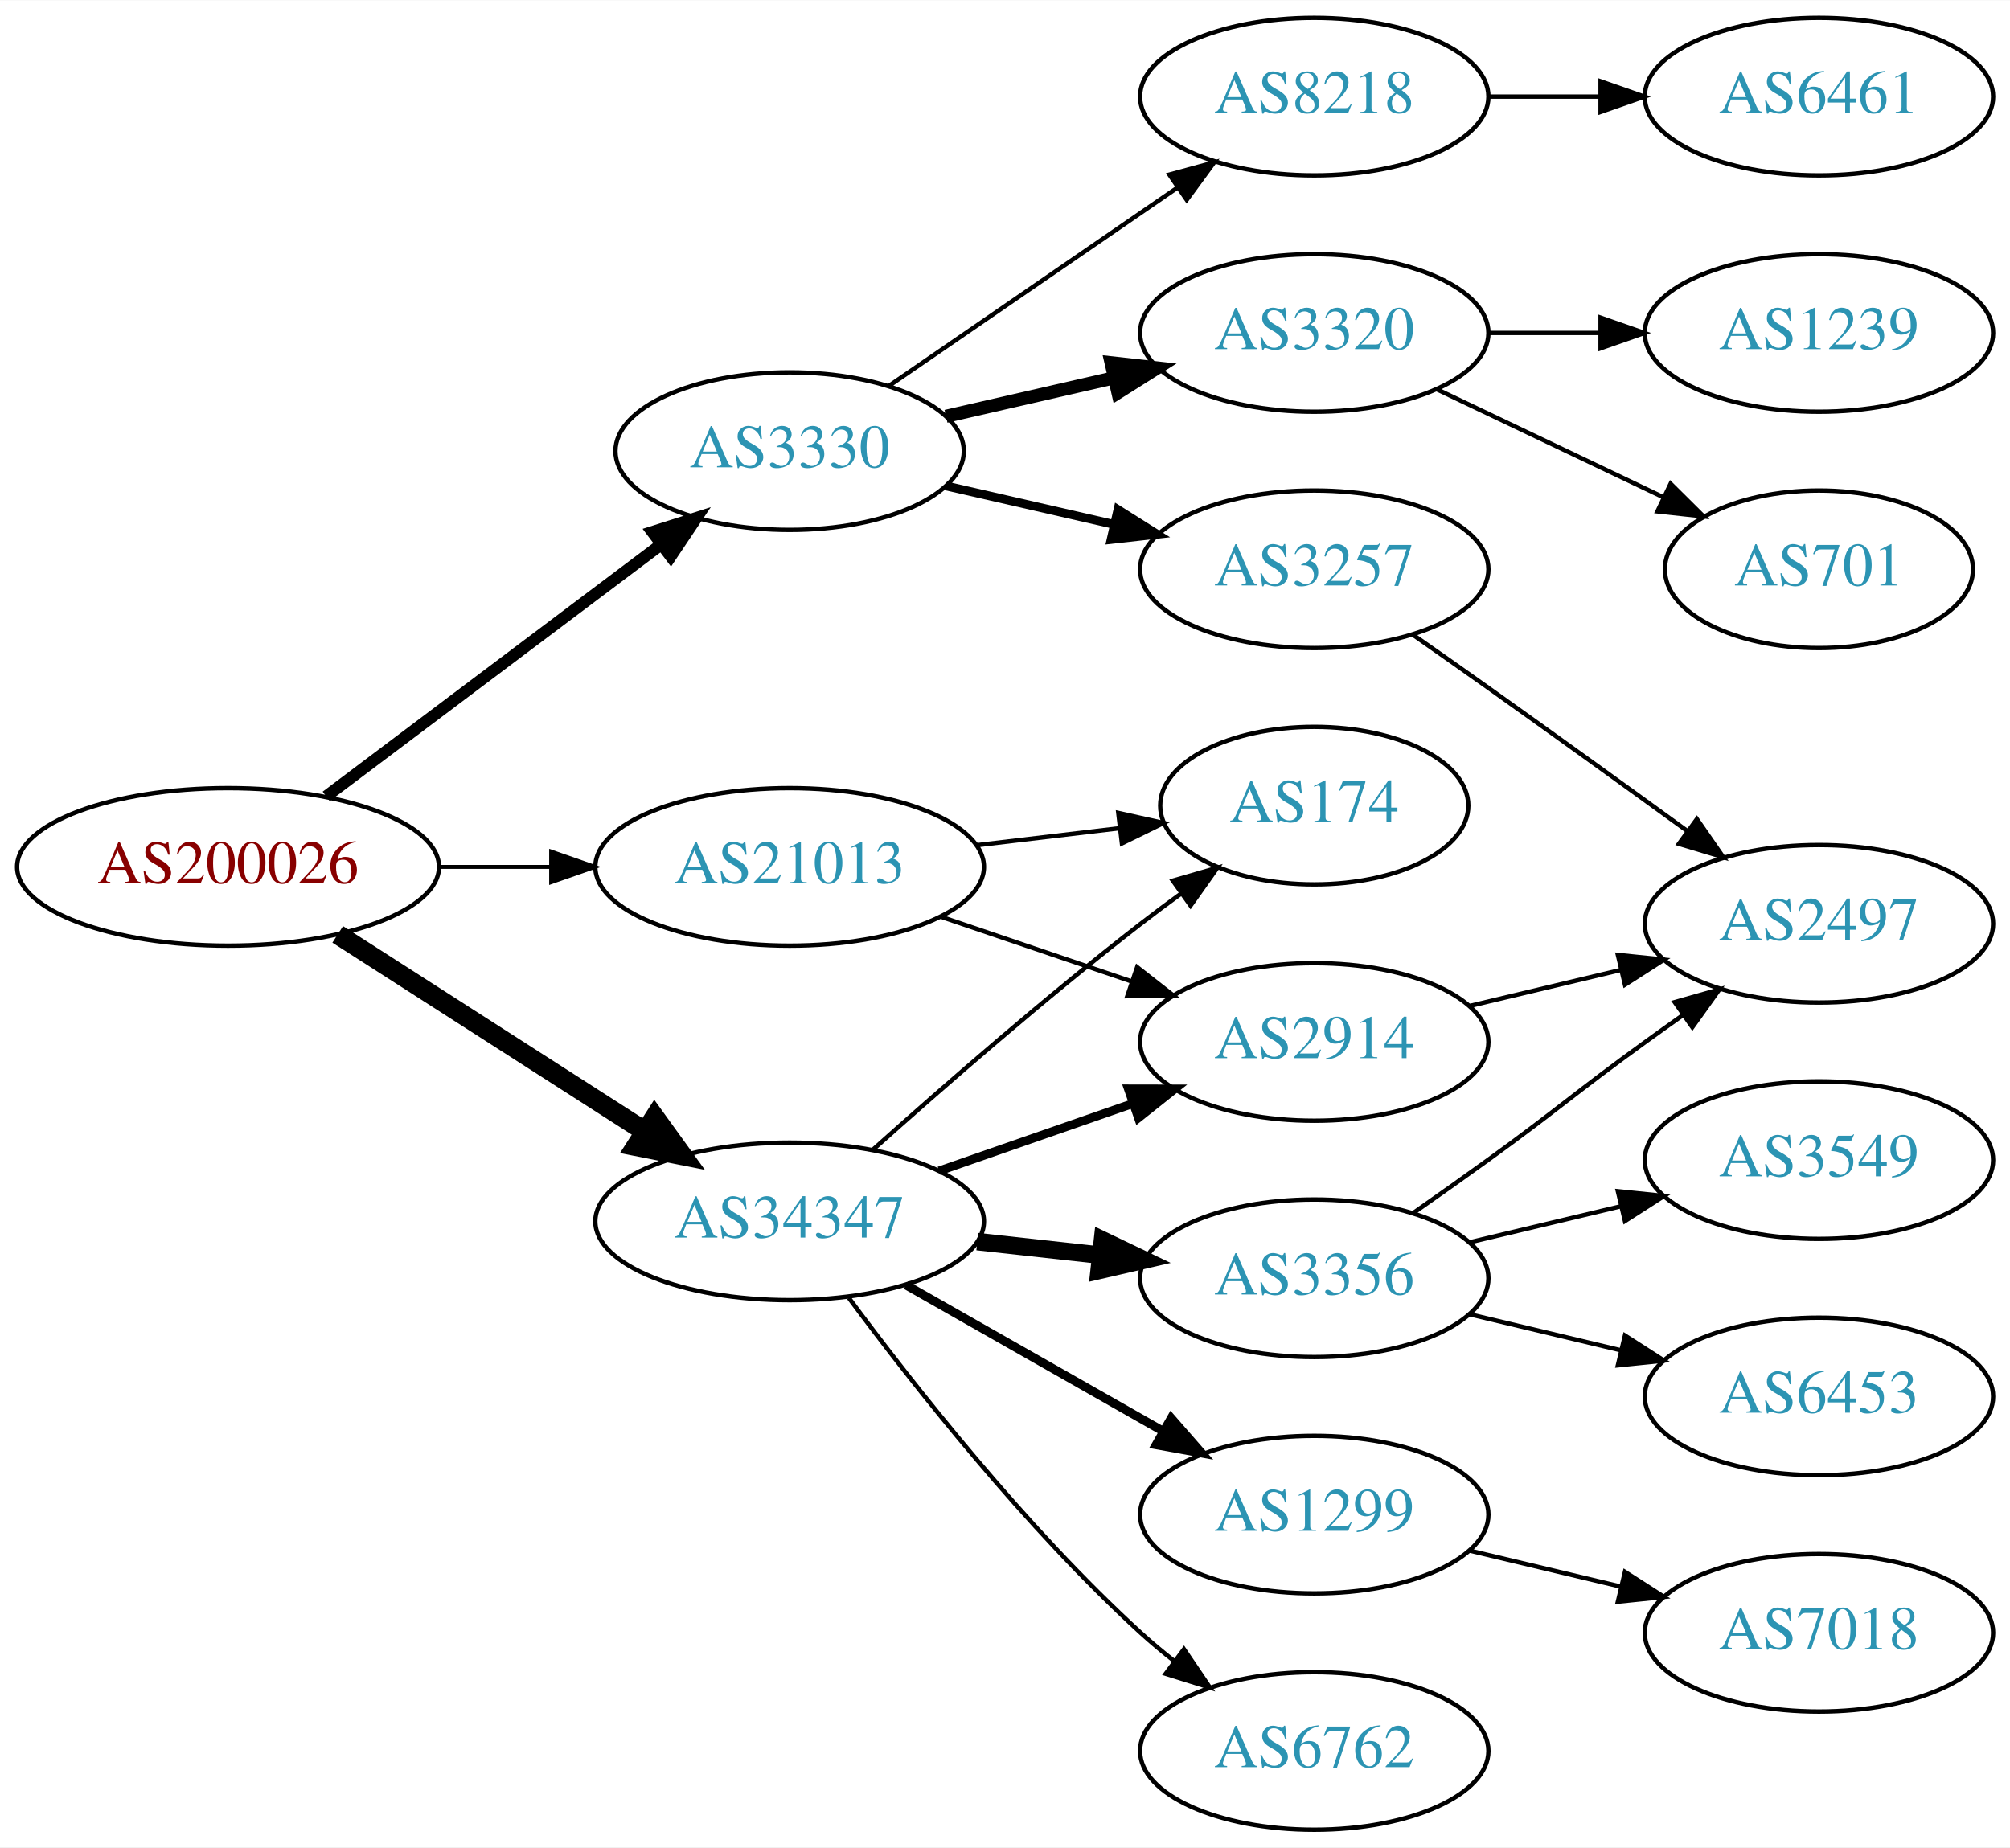
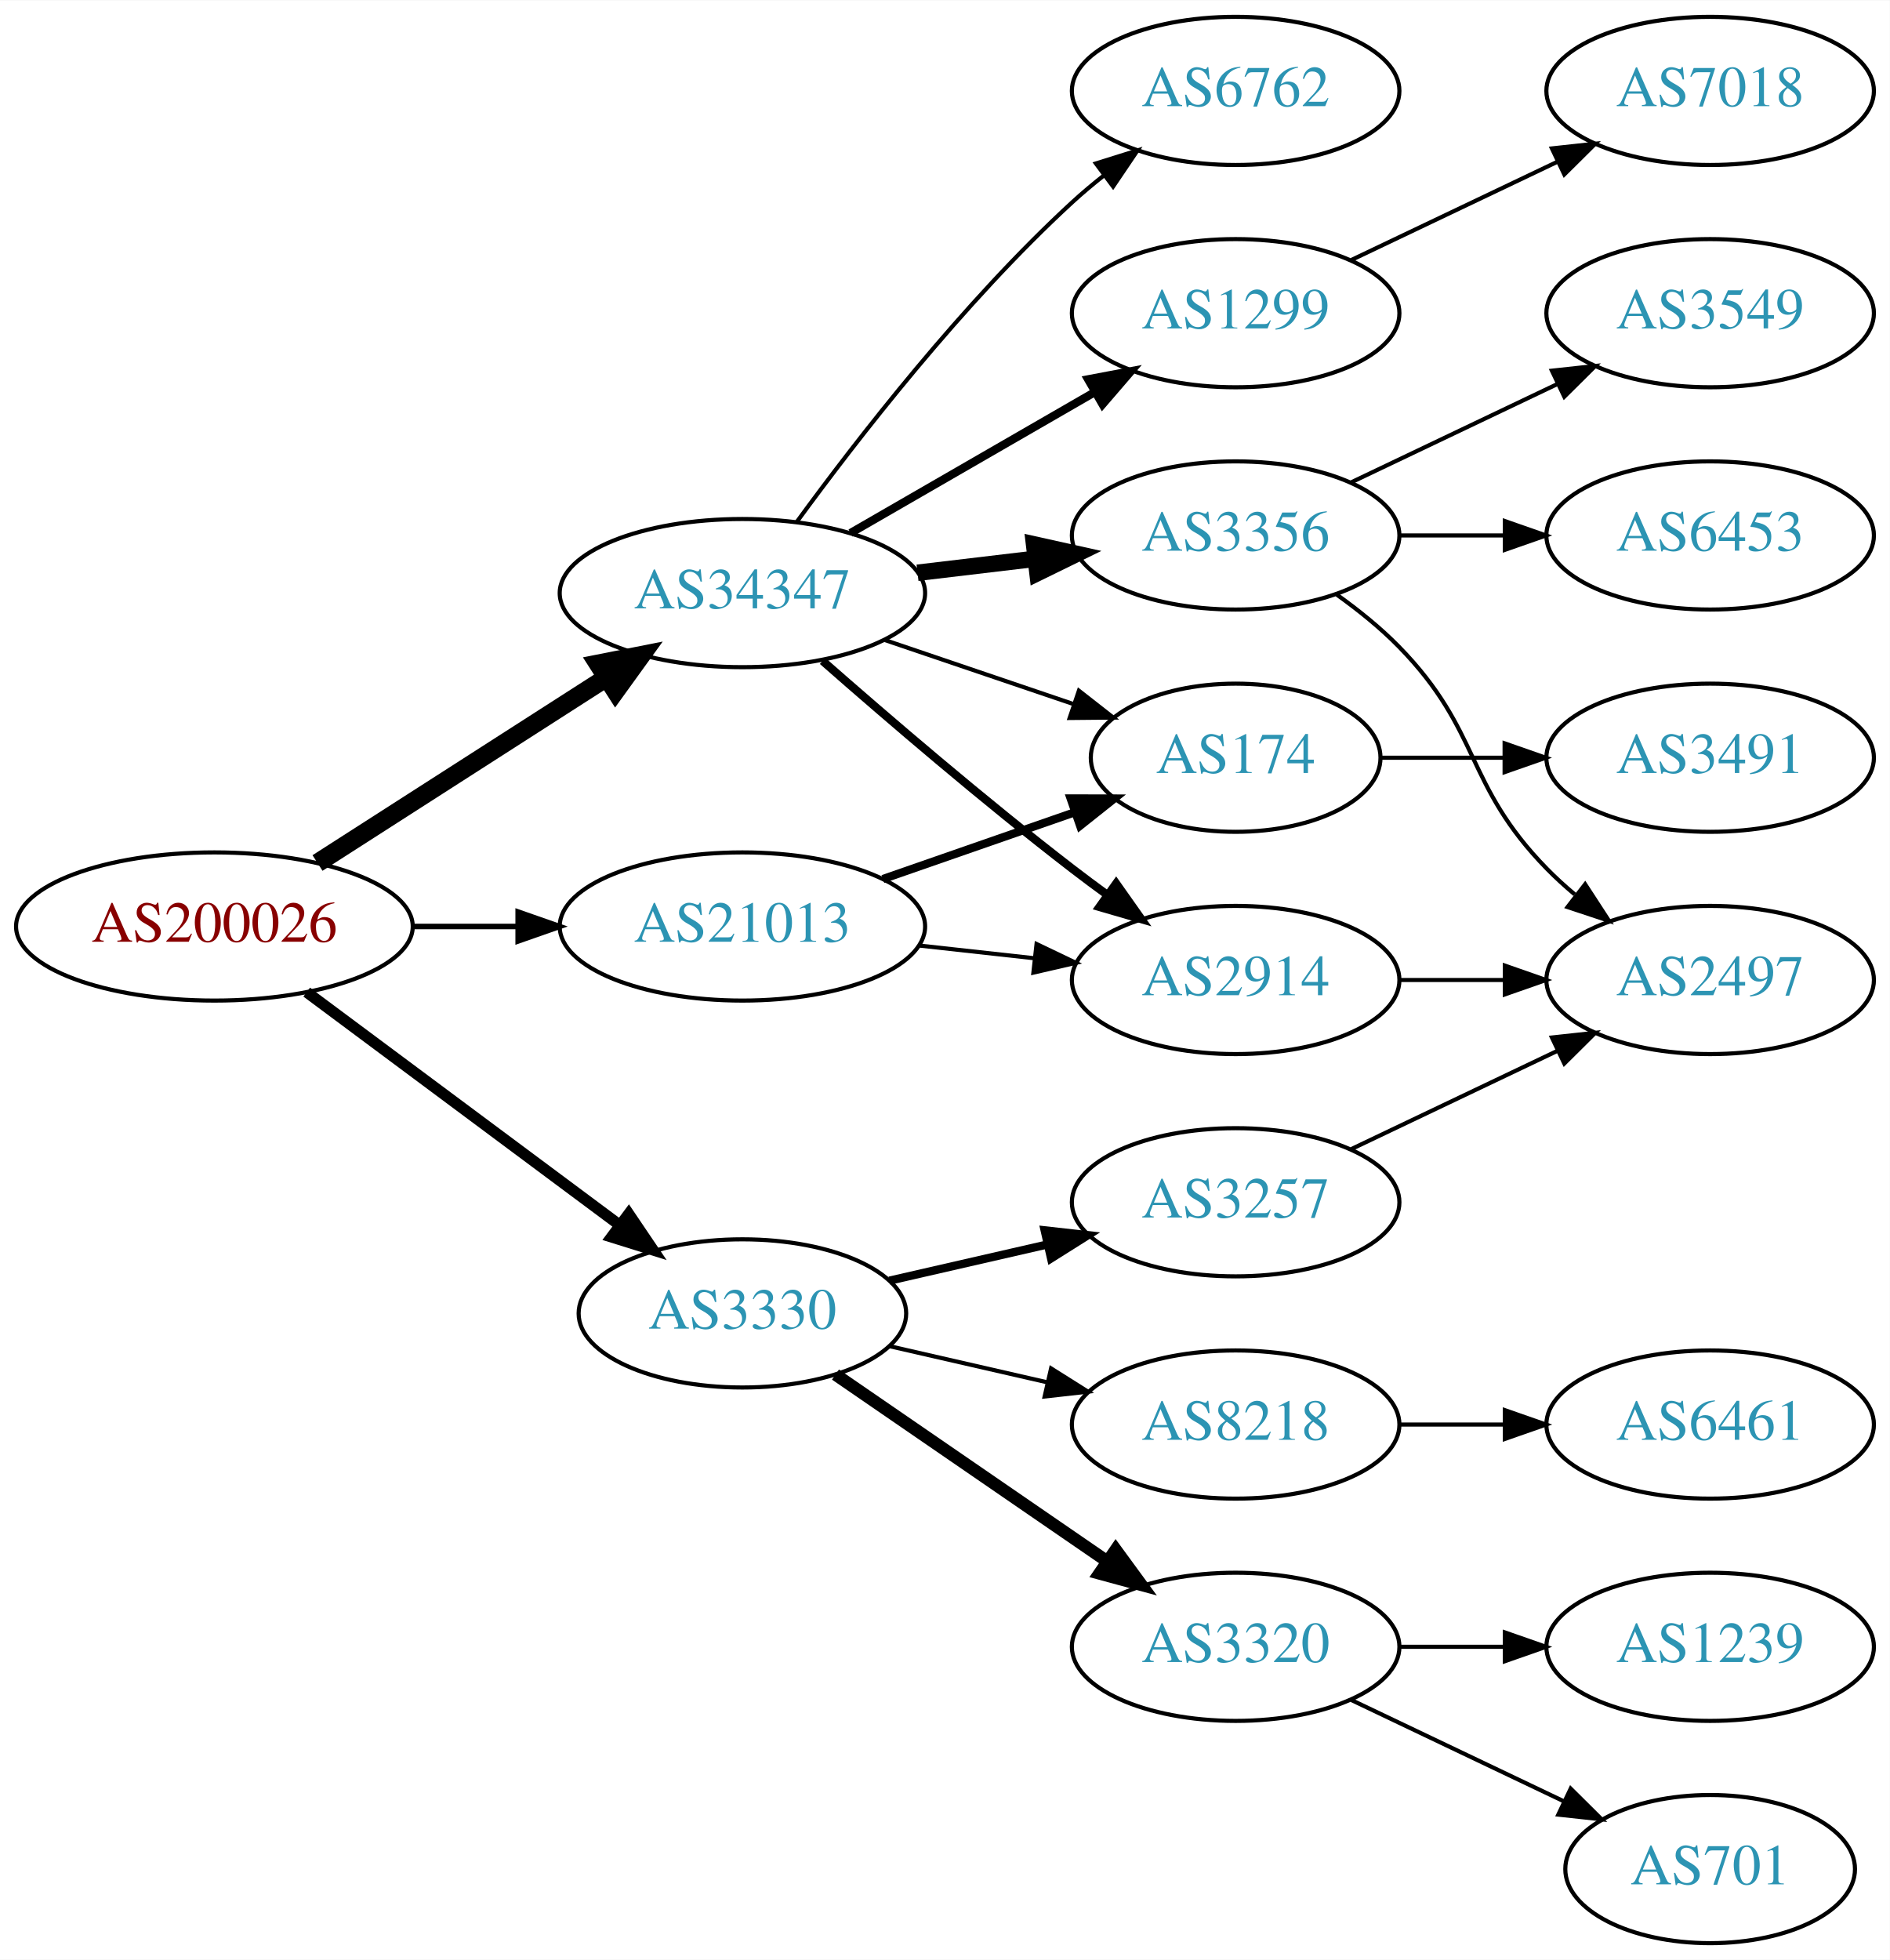
- <svg xmlns="http://www.w3.org/2000/svg" xmlns:xlink="http://www.w3.org/1999/xlink" width="459pt" height="422pt" viewBox="0.00 0.00 459.17 422.00">
-   <g id="graph0" class="graph" transform="scale(1 1) rotate(0) translate(4 418)">
-     <polygon fill="white" stroke="none" points="-4,4 -4,-418 455.17,-418 455.17,4 -4,4" />
+ <svg xmlns="http://www.w3.org/2000/svg" xmlns:xlink="http://www.w3.org/1999/xlink" width="459pt" height="476pt" viewBox="0.00 0.00 459.17 476.00">
+   <g id="graph0" class="graph" transform="scale(1 1) rotate(0) translate(4 472)">
+     <polygon fill="white" stroke="none" points="-4,4 -4,-472 455.17,-472 455.17,4 -4,4" />
    <g id="node1" class="node">
      <g id="a_node1">
        <a xlink:href="/asn/200026" xlink:title="AS200026 ~ Ortswaerme St. Johann in Tirol GmbH [AT]">
-           <ellipse fill="#ffffff" stroke="black" cx="48.096" cy="-220" rx="48.192" ry="18" />
-           <text text-anchor="middle" x="48.096" y="-216.3" font-family="Times,serif" font-size="14.00" fill="#880000">AS200026</text>
+           <ellipse fill="#ffffff" stroke="black" cx="48.096" cy="-247" rx="48.192" ry="18" />
+           <text text-anchor="middle" x="48.096" y="-243.3" font-family="Times,serif" font-size="14.00" fill="#880000">AS200026</text>
        </a>
      </g>
    </g>
    <g id="node2" class="node">
      <g id="a_node2">
        <a xlink:href="/asn/3330" xlink:title="AS3330 ~ Vienna, Austria [AT]">
-           <ellipse fill="#ffffff" stroke="black" cx="176.388" cy="-315" rx="39.794" ry="18" />
-           <text text-anchor="middle" x="176.388" y="-311.3" font-family="Times,serif" font-size="14.00" fill="#2c94b3">AS3330</text>
+           <ellipse fill="#ffffff" stroke="black" cx="176.388" cy="-153" rx="39.794" ry="18" />
+           <text text-anchor="middle" x="176.388" y="-149.3" font-family="Times,serif" font-size="14.00" fill="#2c94b3">AS3330</text>
        </a>
      </g>
    </g>
    <g id="edge1" class="edge">
-       <path fill="none" stroke="black" stroke-width="2.7" d="M70.519,-236.115C91.579,-251.957 123.845,-276.228 147.023,-293.664" />
-       <polygon fill="black" stroke="black" stroke-width="2.7" points="145.019,-296.535 155.114,-299.75 149.227,-290.941 145.019,-296.535" />
+       <path fill="none" stroke="black" stroke-width="2.7" d="M70.519,-231.054C91.454,-215.473 123.461,-191.649 146.609,-174.42" />
+       <polygon fill="black" stroke="black" stroke-width="2.7" points="148.767,-177.177 154.699,-168.399 144.587,-171.562 148.767,-177.177" />
    </g>
    <g id="node3" class="node">
      <g id="a_node3">
        <a xlink:href="/asn/21013" xlink:title="AS21013 ~ Wels, AT [AT]">
-           <ellipse fill="#ffffff" stroke="black" cx="176.388" cy="-220" rx="44.393" ry="18" />
-           <text text-anchor="middle" x="176.388" y="-216.3" font-family="Times,serif" font-size="14.00" fill="#2c94b3">AS21013</text>
+           <ellipse fill="#ffffff" stroke="black" cx="176.388" cy="-247" rx="44.393" ry="18" />
+           <text text-anchor="middle" x="176.388" y="-243.3" font-family="Times,serif" font-size="14.00" fill="#2c94b3">AS21013</text>
        </a>
      </g>
    </g>
    <g id="edge2" class="edge">
-       <path fill="none" stroke="black" stroke-width="0.9" d="M96.481,-220C104.742,-220 113.386,-220 121.799,-220" />
-       <polygon fill="black" stroke="black" stroke-width="0.9" points="121.904,-223.5 131.904,-220 121.904,-216.5 121.904,-223.5" />
+       <path fill="none" stroke="black" stroke-width="1.35" d="M96.481,-247C104.742,-247 113.386,-247 121.799,-247" />
+       <polygon fill="black" stroke="black" stroke-width="1.35" points="121.904,-250.5 131.904,-247 121.904,-243.5 121.904,-250.5" />
    </g>
    <g id="node4" class="node">
      <g id="a_node4">
        <a xlink:href="/asn/34347" xlink:title="AS34347 ~ HALLAG Kommunal GmbH [AT]">
-           <ellipse fill="#ffffff" stroke="black" cx="176.388" cy="-139" rx="44.393" ry="18" />
-           <text text-anchor="middle" x="176.388" y="-135.3" font-family="Times,serif" font-size="14.00" fill="#2c94b3">AS34347</text>
+           <ellipse fill="#ffffff" stroke="black" cx="176.388" cy="-328" rx="44.393" ry="18" />
+           <text text-anchor="middle" x="176.388" y="-324.3" font-family="Times,serif" font-size="14.00" fill="#2c94b3">AS34347</text>
        </a>
      </g>
    </g>
    <g id="edge3" class="edge">
-       <path fill="none" stroke="black" stroke-width="4.5" d="M73.147,-204.574C93.024,-191.826 121.421,-173.613 143.246,-159.615" />
-       <polygon fill="black" stroke="black" stroke-width="4.5" points="145.561,-162.808 151.853,-154.095 141.31,-156.179 145.561,-162.808" />
+       <path fill="none" stroke="black" stroke-width="4.5" d="M73.147,-262.426C93.024,-275.174 121.421,-293.387 143.246,-307.385" />
+       <polygon fill="black" stroke="black" stroke-width="4.5" points="141.31,-310.821 151.853,-312.905 145.561,-304.192 141.31,-310.821" />
    </g>
    <g id="node5" class="node">
      <g id="a_node5">
        <a xlink:href="/asn/3257" xlink:title="AS3257 ~ GTT [DE]">
-           <ellipse fill="#ffffff" stroke="black" cx="296.23" cy="-288" rx="39.794" ry="18" />
-           <text text-anchor="middle" x="296.23" y="-284.3" font-family="Times,serif" font-size="14.00" fill="#2c94b3">AS3257</text>
+           <ellipse fill="#ffffff" stroke="black" cx="296.23" cy="-180" rx="39.794" ry="18" />
+           <text text-anchor="middle" x="296.23" y="-176.3" font-family="Times,serif" font-size="14.00" fill="#2c94b3">AS3257</text>
        </a>
      </g>
    </g>
    <g id="edge4" class="edge">
-       <path fill="none" stroke="black" stroke-width="2" d="M212.107,-307.045C224.107,-304.296 237.728,-301.175 250.42,-298.267" />
-       <polygon fill="black" stroke="black" stroke-width="2" points="251.386,-301.636 260.352,-295.991 249.823,-294.813 251.386,-301.636" />
+       <path fill="none" stroke="black" stroke-width="2" d="M212.107,-160.955C224.107,-163.704 237.728,-166.825 250.42,-169.733" />
+       <polygon fill="black" stroke="black" stroke-width="2" points="249.823,-173.187 260.352,-172.009 251.386,-166.364 249.823,-173.187" />
    </g>
    <g id="node6" class="node">
      <g id="a_node6">
-         <a xlink:href="/asn/8218" xlink:title="AS8218 ~ legacy Neotelecoms [FR]">
-           <ellipse fill="#ffffff" stroke="black" cx="296.23" cy="-396" rx="39.794" ry="18" />
-           <text text-anchor="middle" x="296.23" y="-392.3" font-family="Times,serif" font-size="14.00" fill="#2c94b3">AS8218</text>
+         <a xlink:href="/asn/3320" xlink:title="AS3320 ~ DTAG [DE]">
+           <ellipse fill="#ffffff" stroke="black" cx="296.23" cy="-72" rx="39.794" ry="18" />
+           <text text-anchor="middle" x="296.23" y="-68.3" font-family="Times,serif" font-size="14.00" fill="#2c94b3">AS3320</text>
        </a>
      </g>
    </g>
    <g id="edge5" class="edge">
-       <path fill="none" stroke="black" d="M199.002,-329.857C217.49,-342.565 244.304,-360.995 264.934,-375.175" />
-       <polygon fill="black" stroke="black" points="263.13,-378.183 273.354,-380.963 267.096,-372.414 263.13,-378.183" />
+       <path fill="none" stroke="black" stroke-width="3" d="M199.002,-138.143C217.49,-125.435 244.304,-107.005 264.934,-92.825" />
+       <polygon fill="black" stroke="black" stroke-width="3" points="267.096,-95.586 273.354,-87.037 263.13,-89.817 267.096,-95.586" />
    </g>
    <g id="node7" class="node">
      <g id="a_node7">
-         <a xlink:href="/asn/3320" xlink:title="AS3320 ~ DTAG [DE]">
-           <ellipse fill="#ffffff" stroke="black" cx="296.23" cy="-342" rx="39.794" ry="18" />
-           <text text-anchor="middle" x="296.23" y="-338.3" font-family="Times,serif" font-size="14.00" fill="#2c94b3">AS3320</text>
+         <a xlink:href="/asn/8218" xlink:title="AS8218 ~ legacy Neotelecoms [FR]">
+           <ellipse fill="#ffffff" stroke="black" cx="296.23" cy="-126" rx="39.794" ry="18" />
+           <text text-anchor="middle" x="296.23" y="-122.3" font-family="Times,serif" font-size="14.00" fill="#2c94b3">AS8218</text>
        </a>
      </g>
    </g>
    <g id="edge6" class="edge">
-       <path fill="none" stroke="black" stroke-width="3" d="M212.107,-322.955C224.107,-325.704 237.728,-328.825 250.42,-331.733" />
-       <polygon fill="black" stroke="black" stroke-width="3" points="249.823,-335.187 260.352,-334.009 251.386,-328.364 249.823,-335.187" />
+       <path fill="none" stroke="black" d="M212.107,-145.045C224.107,-142.296 237.728,-139.175 250.42,-136.267" />
+       <polygon fill="black" stroke="black" points="251.386,-139.636 260.352,-133.991 249.823,-132.813 251.386,-139.636" />
    </g>
    <g id="node12" class="node">
      <g id="a_node12">
        <a xlink:href="/asn/174" xlink:title="AS174 ~ Cogent Communications [US]">
-           <ellipse fill="#ffffff" stroke="black" cx="296.23" cy="-234" rx="35.194" ry="18" />
-           <text text-anchor="middle" x="296.23" y="-230.3" font-family="Times,serif" font-size="14.00" fill="#2c94b3">AS174</text>
+           <ellipse fill="#ffffff" stroke="black" cx="296.23" cy="-288" rx="35.194" ry="18" />
+           <text text-anchor="middle" x="296.23" y="-284.3" font-family="Times,serif" font-size="14.00" fill="#2c94b3">AS174</text>
        </a>
      </g>
    </g>
    <g id="edge11" class="edge">
-       <path fill="none" stroke="black" d="M218.934,-224.936C229.58,-226.201 241.057,-227.564 251.795,-228.84" />
-       <polygon fill="black" stroke="black" points="251.47,-232.326 261.813,-230.03 252.296,-225.375 251.47,-232.326" />
+       <path fill="none" stroke="black" stroke-width="2" d="M210.527,-258.53C225.046,-263.581 242.167,-269.538 257.203,-274.77" />
+       <polygon fill="black" stroke="black" stroke-width="2" points="256.139,-278.105 266.734,-278.086 258.44,-271.494 256.139,-278.105" />
    </g>
    <g id="node13" class="node">
      <g id="a_node13">
        <a xlink:href="/asn/2914" xlink:title="AS2914 ~ NTT America, Inc. [US]">
-           <ellipse fill="#ffffff" stroke="black" cx="296.23" cy="-180" rx="39.794" ry="18" />
-           <text text-anchor="middle" x="296.23" y="-176.3" font-family="Times,serif" font-size="14.00" fill="#2c94b3">AS2914</text>
+           <ellipse fill="#ffffff" stroke="black" cx="296.23" cy="-234" rx="39.794" ry="18" />
+           <text text-anchor="middle" x="296.23" y="-230.3" font-family="Times,serif" font-size="14.00" fill="#2c94b3">AS2914</text>
        </a>
      </g>
    </g>
    <g id="edge12" class="edge">
-       <path fill="none" stroke="black" d="M210.841,-208.645C224.442,-204.028 240.284,-198.651 254.546,-193.81" />
-       <polygon fill="black" stroke="black" points="255.775,-197.089 264.119,-190.56 253.525,-190.46 255.775,-197.089" />
-     </g>
-     <g id="edge17" class="edge">
-       <path fill="none" stroke="black" d="M195.514,-155.471C211.292,-169.585 234.96,-190.23 256.584,-207 259.539,-209.292 262.67,-211.625 265.82,-213.913" />
-       <polygon fill="black" stroke="black" points="263.919,-216.856 274.096,-219.801 267.976,-211.152 263.919,-216.856" />
-     </g>
-     <g id="edge13" class="edge">
-       <path fill="none" stroke="black" stroke-width="2" d="M210.527,-150.53C224.244,-155.302 240.284,-160.883 254.693,-165.896" />
-       <polygon fill="black" stroke="black" stroke-width="2" points="253.765,-169.279 264.36,-169.26 256.065,-162.668 253.765,-169.279" />
-     </g>
-     <g id="node14" class="node">
-       <g id="a_node14">
-         <a xlink:href="/asn/1299" xlink:title="AS1299 ~ Telia Carrier [EU]">
-           <ellipse fill="#ffffff" stroke="black" cx="296.23" cy="-72" rx="39.794" ry="18" />
-           <text text-anchor="middle" x="296.23" y="-68.3" font-family="Times,serif" font-size="14.00" fill="#2c94b3">AS1299</text>
-         </a>
-       </g>
-     </g>
-     <g id="edge14" class="edge">
-       <path fill="none" stroke="black" stroke-width="2" d="M202.958,-124.462C220.177,-114.672 243.062,-101.66 261.733,-91.045" />
-       <polygon fill="black" stroke="black" stroke-width="2" points="263.554,-94.036 270.517,-86.05 260.094,-87.951 263.554,-94.036" />
+       <path fill="none" stroke="black" d="M219.266,-242.38C228.303,-241.383 237.924,-240.322 247.175,-239.301" />
+       <polygon fill="black" stroke="black" points="247.856,-242.747 257.412,-238.172 247.089,-235.79 247.856,-242.747" />
+     </g>
+     <g id="edge18" class="edge">
+       <path fill="none" stroke="black" d="M210.841,-316.645C225.105,-311.803 241.835,-306.124 256.621,-301.105" />
+       <polygon fill="black" stroke="black" points="258.148,-304.283 266.492,-297.755 255.898,-297.655 258.148,-304.283" />
+     </g>
+     <g id="edge15" class="edge">
+       <path fill="none" stroke="black" stroke-width="2" d="M195.866,-311.527C211.666,-297.648 235.176,-277.477 256.584,-261 259.326,-258.889 262.217,-256.739 265.132,-254.62" />
+       <polygon fill="black" stroke="black" stroke-width="2" points="267.199,-257.445 273.31,-248.791 263.135,-251.745 267.199,-257.445" />
    </g>
    <g id="node15" class="node">
      <g id="a_node15">
-         <a xlink:href="/asn/6762" xlink:title="AS6762 ~ TELECOM ITALIA SPARKLE S.p.A. [IT]">
-           <ellipse fill="#ffffff" stroke="black" cx="296.23" cy="-18" rx="39.794" ry="18" />
-           <text text-anchor="middle" x="296.23" y="-14.3" font-family="Times,serif" font-size="14.00" fill="#2c94b3">AS6762</text>
-         </a>
-       </g>
-     </g>
-     <g id="edge15" class="edge">
-       <path fill="none" stroke="black" d="M189.908,-121.531C204.587,-101.714 230.273,-69.036 256.584,-45 259.001,-42.792 261.606,-40.615 264.282,-38.513" />
-       <polygon fill="black" stroke="black" points="266.465,-41.251 272.402,-32.476 262.288,-35.633 266.465,-41.251" />
+         <a xlink:href="/asn/1299" xlink:title="AS1299 ~ Telia Carrier [EU]">
+           <ellipse fill="#ffffff" stroke="black" cx="296.23" cy="-396" rx="39.794" ry="18" />
+           <text text-anchor="middle" x="296.23" y="-392.3" font-family="Times,serif" font-size="14.00" fill="#2c94b3">AS1299</text>
+         </a>
+       </g>
+     </g>
+     <g id="edge14" class="edge">
+       <path fill="none" stroke="black" stroke-width="2" d="M202.668,-342.588C219.987,-352.582 243.138,-365.941 261.954,-376.799" />
+       <polygon fill="black" stroke="black" stroke-width="2" points="260.388,-379.935 270.799,-381.902 263.886,-373.872 260.388,-379.935" />
    </g>
    <g id="node16" class="node">
      <g id="a_node16">
        <a xlink:href="/asn/3356" xlink:title="AS3356 ~ Level 3 Parent, LLC [US]">
-           <ellipse fill="#ffffff" stroke="black" cx="296.23" cy="-126" rx="39.794" ry="18" />
-           <text text-anchor="middle" x="296.23" y="-122.3" font-family="Times,serif" font-size="14.00" fill="#2c94b3">AS3356</text>
+           <ellipse fill="#ffffff" stroke="black" cx="296.23" cy="-342" rx="39.794" ry="18" />
+           <text text-anchor="middle" x="296.23" y="-338.3" font-family="Times,serif" font-size="14.00" fill="#2c94b3">AS3356</text>
        </a>
      </g>
    </g>
    <g id="edge16" class="edge">
-       <path fill="none" stroke="black" stroke-width="4" d="M219.266,-134.38C228.303,-133.383 237.924,-132.322 247.175,-131.301" />
-       <polygon fill="black" stroke="black" stroke-width="4" points="247.856,-134.747 257.412,-130.172 247.089,-127.79 247.856,-134.747" />
+       <path fill="none" stroke="black" stroke-width="4" d="M218.934,-332.936C228.18,-334.034 238.053,-335.207 247.525,-336.332" />
+       <polygon fill="black" stroke="black" stroke-width="4" points="247.253,-339.825 257.596,-337.529 248.079,-332.874 247.253,-339.825" />
+     </g>
+     <g id="node17" class="node">
+       <g id="a_node17">
+         <a xlink:href="/asn/6762" xlink:title="AS6762 ~ TELECOM ITALIA SPARKLE S.p.A. [IT]">
+           <ellipse fill="#ffffff" stroke="black" cx="296.23" cy="-450" rx="39.794" ry="18" />
+           <text text-anchor="middle" x="296.23" y="-446.3" font-family="Times,serif" font-size="14.00" fill="#2c94b3">AS6762</text>
+         </a>
+       </g>
+     </g>
+     <g id="edge17" class="edge">
+       <path fill="none" stroke="black" d="M189.609,-345.31C204.21,-365.312 230.014,-398.6 256.584,-423 258.995,-425.214 261.596,-427.396 264.269,-429.501" />
+       <polygon fill="black" stroke="black" points="262.274,-432.379 272.386,-435.542 266.454,-426.764 262.274,-432.379" />
+     </g>
+     <g id="node10" class="node">
+       <g id="a_node10">
+         <a xlink:href="/asn/2497" xlink:title="AS2497 ~ Internet Initiative Japan Inc. [JP]">
+           <ellipse fill="#ffffff" stroke="black" cx="411.523" cy="-234" rx="39.794" ry="18" />
+           <text text-anchor="middle" x="411.523" y="-230.3" font-family="Times,serif" font-size="14.00" fill="#2c94b3">AS2497</text>
+         </a>
+       </g>
+     </g>
+     <g id="edge9" class="edge">
+       <path fill="none" stroke="black" d="M324.367,-192.934C339.361,-200.081 358.182,-209.052 374.405,-216.785" />
+       <polygon fill="black" stroke="black" points="373.075,-220.028 383.608,-221.171 376.087,-213.709 373.075,-220.028" />
    </g>
    <g id="node8" class="node">
      <g id="a_node8">
-         <a xlink:href="/asn/2497" xlink:title="AS2497 ~ Internet Initiative Japan Inc. [JP]">
-           <ellipse fill="#ffffff" stroke="black" cx="411.523" cy="-207" rx="39.794" ry="18" />
-           <text text-anchor="middle" x="411.523" y="-203.3" font-family="Times,serif" font-size="14.00" fill="#2c94b3">AS2497</text>
+         <a xlink:href="/asn/701" xlink:title="AS701 ~ UUNET [US]">
+           <ellipse fill="#ffffff" stroke="black" cx="411.523" cy="-18" rx="35.194" ry="18" />
+           <text text-anchor="middle" x="411.523" y="-14.3" font-family="Times,serif" font-size="14.00" fill="#2c94b3">AS701</text>
        </a>
      </g>
    </g>
    <g id="edge7" class="edge">
-       <path fill="none" stroke="black" d="M318.94,-272.926C324.476,-269.057 330.407,-264.889 335.877,-261 350.99,-250.255 367.725,-238.167 381.512,-228.156" />
-       <polygon fill="black" stroke="black" points="383.644,-230.933 389.675,-222.222 379.528,-225.271 383.644,-230.933" />
+       <path fill="none" stroke="black" d="M324.367,-59.066C339.798,-51.71 359.284,-42.423 375.819,-34.541" />
+       <polygon fill="black" stroke="black" points="377.64,-37.551 385.161,-30.089 374.628,-31.232 377.64,-37.551" />
    </g>
    <g id="node9" class="node">
      <g id="a_node9">
-         <a xlink:href="/asn/6461" xlink:title="AS6461 ~ Zayo Bandwidth [US]">
-           <ellipse fill="#ffffff" stroke="black" cx="411.523" cy="-396" rx="39.794" ry="18" />
-           <text text-anchor="middle" x="411.523" y="-392.3" font-family="Times,serif" font-size="14.00" fill="#2c94b3">AS6461</text>
+         <a xlink:href="/asn/1239" xlink:title="AS1239 ~ Sprint [US]">
+           <ellipse fill="#ffffff" stroke="black" cx="411.523" cy="-72" rx="39.794" ry="18" />
+           <text text-anchor="middle" x="411.523" y="-68.3" font-family="Times,serif" font-size="14.00" fill="#2c94b3">AS1239</text>
        </a>
      </g>
    </g>
    <g id="edge8" class="edge">
-       <path fill="none" stroke="black" d="M335.902,-396C344.105,-396 352.869,-396 361.401,-396" />
-       <polygon fill="black" stroke="black" points="361.641,-399.5 371.641,-396 361.641,-392.5 361.641,-399.5" />
-     </g>
-     <g id="node10" class="node">
-       <g id="a_node10">
-         <a xlink:href="/asn/701" xlink:title="AS701 ~ UUNET [US]">
-           <ellipse fill="#ffffff" stroke="black" cx="411.523" cy="-288" rx="35.194" ry="18" />
-           <text text-anchor="middle" x="411.523" y="-284.3" font-family="Times,serif" font-size="14.00" fill="#2c94b3">AS701</text>
-         </a>
-       </g>
-     </g>
-     <g id="edge9" class="edge">
-       <path fill="none" stroke="black" d="M324.367,-329.066C339.798,-321.71 359.284,-312.423 375.819,-304.541" />
-       <polygon fill="black" stroke="black" points="377.64,-307.551 385.161,-300.089 374.628,-301.232 377.64,-307.551" />
+       <path fill="none" stroke="black" d="M335.902,-72C344.105,-72 352.869,-72 361.401,-72" />
+       <polygon fill="black" stroke="black" points="361.641,-75.5 371.641,-72 361.641,-68.5 361.641,-75.5" />
    </g>
    <g id="node11" class="node">
      <g id="a_node11">
-         <a xlink:href="/asn/1239" xlink:title="AS1239 ~ Sprint [US]">
+         <a xlink:href="/asn/6461" xlink:title="AS6461 ~ Zayo Bandwidth [US]">
+           <ellipse fill="#ffffff" stroke="black" cx="411.523" cy="-126" rx="39.794" ry="18" />
+           <text text-anchor="middle" x="411.523" y="-122.3" font-family="Times,serif" font-size="14.00" fill="#2c94b3">AS6461</text>
+         </a>
+       </g>
+     </g>
+     <g id="edge10" class="edge">
+       <path fill="none" stroke="black" d="M335.902,-126C344.105,-126 352.869,-126 361.401,-126" />
+       <polygon fill="black" stroke="black" points="361.641,-129.5 371.641,-126 361.641,-122.5 361.641,-129.5" />
+     </g>
+     <g id="node14" class="node">
+       <g id="a_node14">
+         <a xlink:href="/asn/3491" xlink:title="AS3491 ~ PCCW Global, Inc. [US]">
+           <ellipse fill="#ffffff" stroke="black" cx="411.523" cy="-288" rx="39.794" ry="18" />
+           <text text-anchor="middle" x="411.523" y="-284.3" font-family="Times,serif" font-size="14.00" fill="#2c94b3">AS3491</text>
+         </a>
+       </g>
+     </g>
+     <g id="edge13" class="edge">
+       <path fill="none" stroke="black" d="M331.529,-288C340.906,-288 351.257,-288 361.291,-288" />
+       <polygon fill="black" stroke="black" points="361.58,-291.5 371.58,-288 361.58,-284.5 361.58,-291.5" />
+     </g>
+     <g id="edge23" class="edge">
+       <path fill="none" stroke="black" d="M335.902,-234C344.105,-234 352.869,-234 361.401,-234" />
+       <polygon fill="black" stroke="black" points="361.641,-237.5 371.641,-234 361.641,-230.5 361.641,-237.5" />
+     </g>
+     <g id="node18" class="node">
+       <g id="a_node18">
+         <a xlink:href="/asn/7018" xlink:title="AS7018 ~ AT&amp;T Services, Inc. [US]">
+           <ellipse fill="#ffffff" stroke="black" cx="411.523" cy="-450" rx="39.794" ry="18" />
+           <text text-anchor="middle" x="411.523" y="-446.3" font-family="Times,serif" font-size="14.00" fill="#2c94b3">AS7018</text>
+         </a>
+       </g>
+     </g>
+     <g id="edge19" class="edge">
+       <path fill="none" stroke="black" d="M324.367,-408.934C339.361,-416.081 358.182,-425.052 374.405,-432.785" />
+       <polygon fill="black" stroke="black" points="373.075,-436.028 383.608,-437.171 376.087,-429.709 373.075,-436.028" />
+     </g>
+     <g id="edge20" class="edge">
+       <path fill="none" stroke="black" d="M320.824,-327.611C326.08,-323.852 331.412,-319.563 335.877,-315 356.049,-294.383 351.704,-281.617 371.877,-261 373.969,-258.861 376.253,-256.782 378.63,-254.79" />
+       <polygon fill="black" stroke="black" points="381.148,-257.268 386.929,-248.389 376.873,-251.725 381.148,-257.268" />
+     </g>
+     <g id="node19" class="node">
+       <g id="a_node19">
+         <a xlink:href="/asn/3549" xlink:title="AS3549 ~ Level 3 Parent, LLC [US]">
+           <ellipse fill="#ffffff" stroke="black" cx="411.523" cy="-396" rx="39.794" ry="18" />
+           <text text-anchor="middle" x="411.523" y="-392.3" font-family="Times,serif" font-size="14.00" fill="#2c94b3">AS3549</text>
+         </a>
+       </g>
+     </g>
+     <g id="edge21" class="edge">
+       <path fill="none" stroke="black" d="M324.367,-354.934C339.361,-362.081 358.182,-371.052 374.405,-378.785" />
+       <polygon fill="black" stroke="black" points="373.075,-382.028 383.608,-383.171 376.087,-375.709 373.075,-382.028" />
+     </g>
+     <g id="node20" class="node">
+       <g id="a_node20">
+         <a xlink:href="/asn/6453" xlink:title="AS6453 ~ TATA COMMUNICATIONS (AMERICA) INC [US]">
          <ellipse fill="#ffffff" stroke="black" cx="411.523" cy="-342" rx="39.794" ry="18" />
-           <text text-anchor="middle" x="411.523" y="-338.3" font-family="Times,serif" font-size="14.00" fill="#2c94b3">AS1239</text>
-         </a>
-       </g>
-     </g>
-     <g id="edge10" class="edge">
+           <text text-anchor="middle" x="411.523" y="-338.3" font-family="Times,serif" font-size="14.00" fill="#2c94b3">AS6453</text>
+         </a>
+       </g>
+     </g>
+     <g id="edge22" class="edge">
      <path fill="none" stroke="black" d="M335.902,-342C344.105,-342 352.869,-342 361.401,-342" />
      <polygon fill="black" stroke="black" points="361.641,-345.5 371.641,-342 361.641,-338.5 361.641,-345.5" />
    </g>
-     <g id="edge22" class="edge">
-       <path fill="none" stroke="black" d="M331.837,-188.248C342.709,-190.838 354.863,-193.735 366.305,-196.462" />
-       <polygon fill="black" stroke="black" points="365.589,-199.889 376.128,-198.803 367.212,-193.08 365.589,-199.889" />
-     </g>
-     <g id="node19" class="node">
-       <g id="a_node19">
-         <a xlink:href="/asn/7018" xlink:title="AS7018 ~ AT&amp;T Services, Inc. [US]">
-           <ellipse fill="#ffffff" stroke="black" cx="411.523" cy="-45" rx="39.794" ry="18" />
-           <text text-anchor="middle" x="411.523" y="-41.3" font-family="Times,serif" font-size="14.00" fill="#2c94b3">AS7018</text>
-         </a>
-       </g>
-     </g>
-     <g id="edge21" class="edge">
-       <path fill="none" stroke="black" d="M331.837,-63.752C342.709,-61.162 354.863,-58.265 366.305,-55.538" />
-       <polygon fill="black" stroke="black" points="367.212,-58.92 376.128,-53.197 365.589,-52.111 367.212,-58.92" />
-     </g>
-     <g id="edge20" class="edge">
-       <path fill="none" stroke="black" d="M318.987,-141.009C324.522,-144.879 330.44,-149.064 335.877,-153 352.076,-164.729 355.677,-168.271 371.877,-180 374.68,-182.029 377.611,-184.125 380.552,-186.21" />
-       <polygon fill="black" stroke="black" points="378.574,-189.097 388.766,-191.991 382.603,-183.373 378.574,-189.097" />
-     </g>
-     <g id="node17" class="node">
-       <g id="a_node17">
-         <a xlink:href="/asn/3549" xlink:title="AS3549 ~ Level 3 Parent, LLC [US]">
-           <ellipse fill="#ffffff" stroke="black" cx="411.523" cy="-153" rx="39.794" ry="18" />
-           <text text-anchor="middle" x="411.523" y="-149.3" font-family="Times,serif" font-size="14.00" fill="#2c94b3">AS3549</text>
-         </a>
-       </g>
-     </g>
-     <g id="edge18" class="edge">
-       <path fill="none" stroke="black" d="M331.837,-134.248C342.709,-136.838 354.863,-139.735 366.305,-142.462" />
-       <polygon fill="black" stroke="black" points="365.589,-145.889 376.128,-144.803 367.212,-139.08 365.589,-145.889" />
-     </g>
-     <g id="node18" class="node">
-       <g id="a_node18">
-         <a xlink:href="/asn/6453" xlink:title="AS6453 ~ TATA COMMUNICATIONS (AMERICA) INC [US]">
-           <ellipse fill="#ffffff" stroke="black" cx="411.523" cy="-99" rx="39.794" ry="18" />
-           <text text-anchor="middle" x="411.523" y="-95.3" font-family="Times,serif" font-size="14.00" fill="#2c94b3">AS6453</text>
-         </a>
-       </g>
-     </g>
-     <g id="edge19" class="edge">
-       <path fill="none" stroke="black" d="M331.837,-117.752C342.709,-115.162 354.863,-112.265 366.305,-109.538" />
-       <polygon fill="black" stroke="black" points="367.212,-112.92 376.128,-107.197 365.589,-106.111 367.212,-112.92" />
-     </g>
  </g>
</svg>
